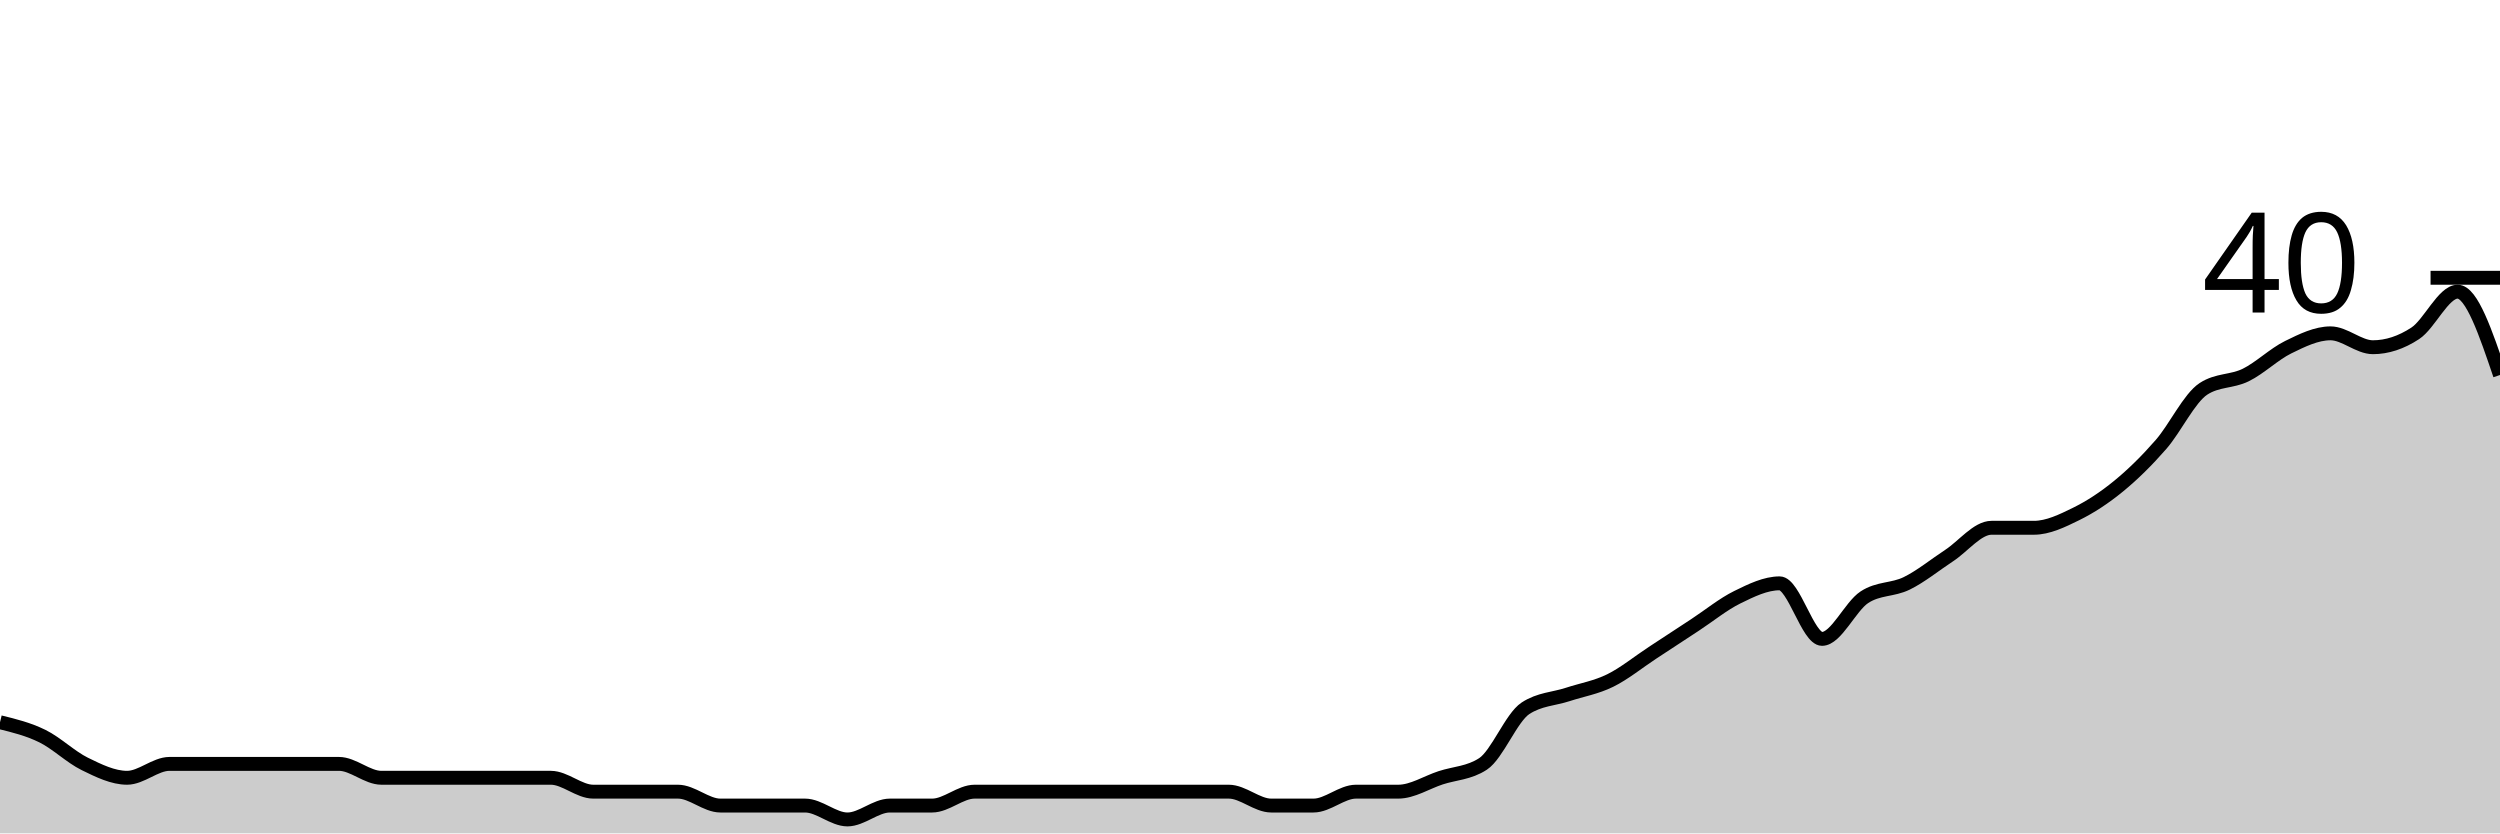
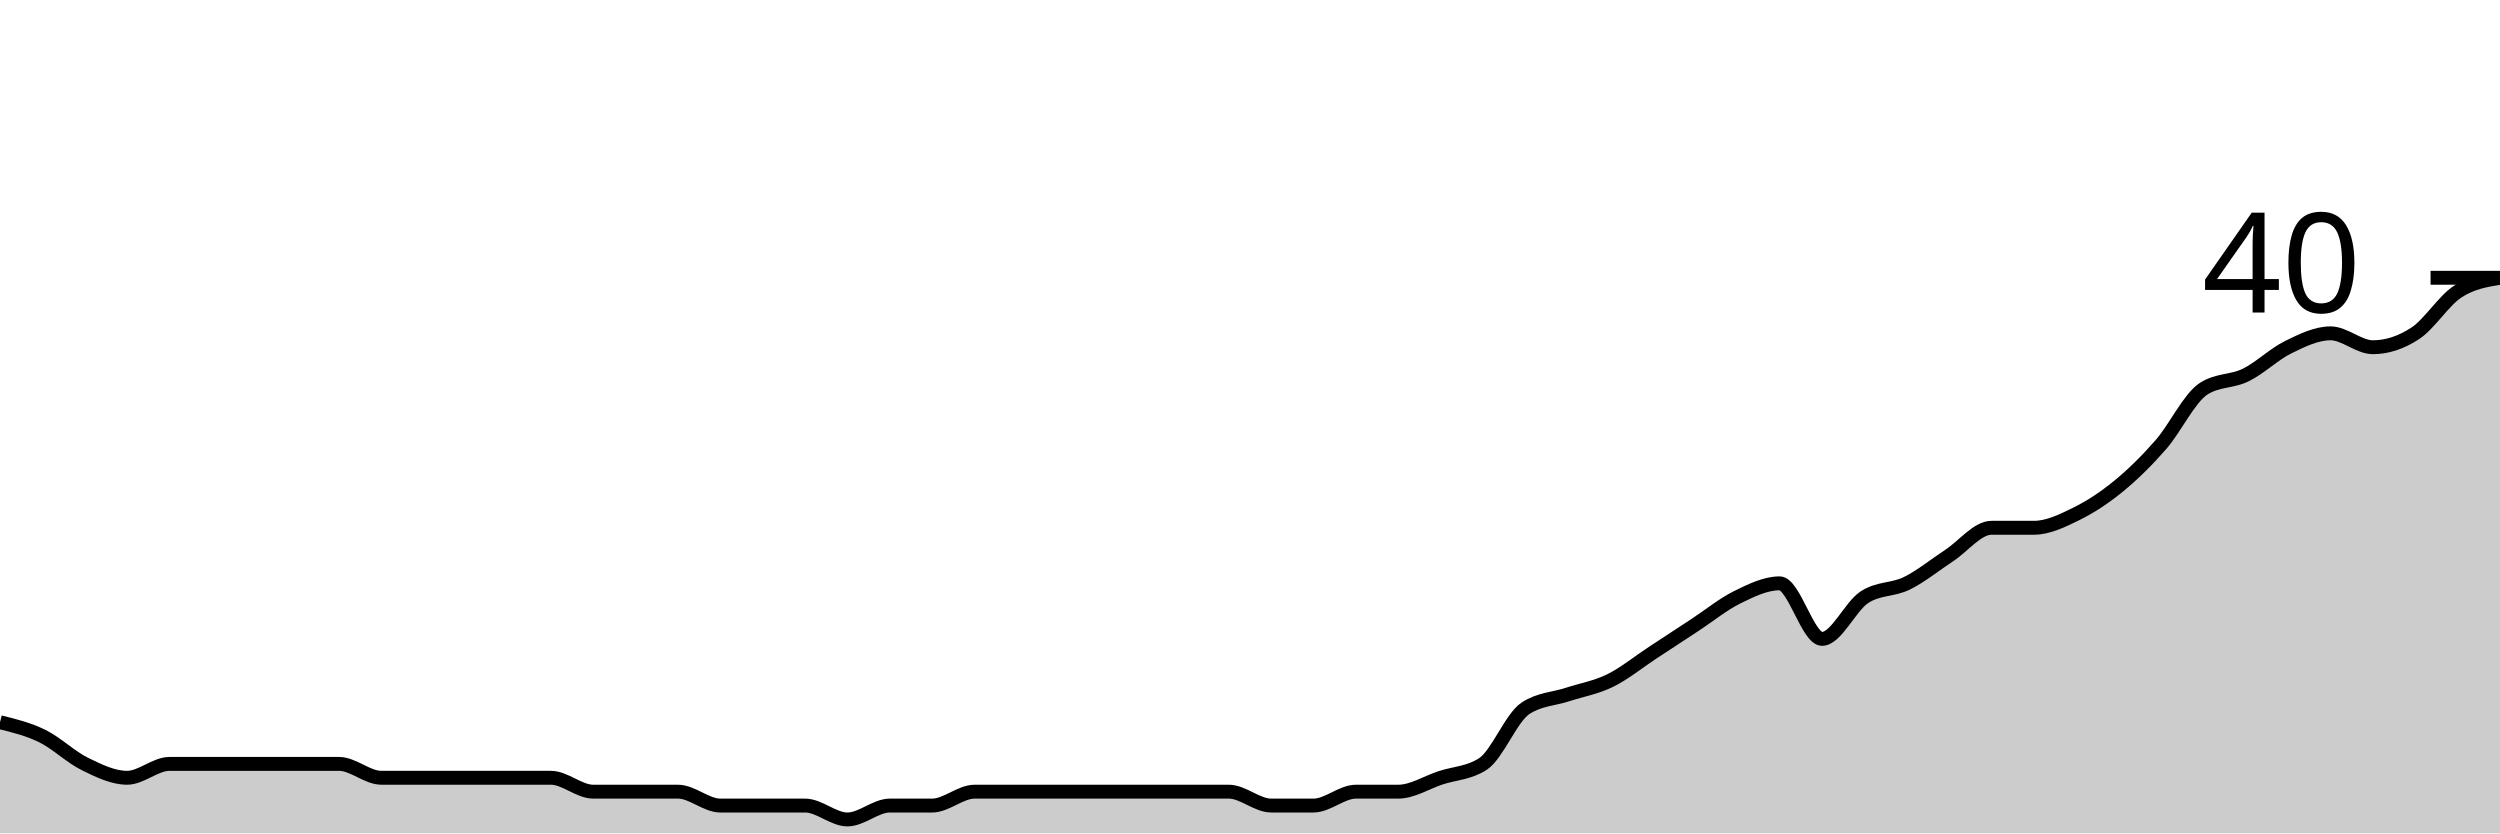
<svg xmlns="http://www.w3.org/2000/svg" viewBox="0 0 180 60">
  <g transform="translate(0,20)">
-     <path class="area" fill="rgba(0, 0, 0, 0.2)" d="M0,32C1.017,32.25,2.034,32.5,3.051,33C4.068,33.5,5.085,34.5,6.102,35C7.119,35.5,8.136,36,9.153,36C10.169,36,11.186,35,12.203,35C13.22,35,14.237,35,15.254,35C16.271,35,17.288,35,18.305,35C19.322,35,20.339,35,21.356,35C22.373,35,23.39,35,24.407,35C25.424,35,26.441,36,27.458,36C28.475,36,29.492,36,30.508,36C31.525,36,32.542,36,33.559,36C34.576,36,35.593,36,36.61,36C37.627,36,38.644,36,39.661,36C40.678,36,41.695,37,42.712,37C43.729,37,44.746,37,45.763,37C46.78,37,47.797,37,48.814,37C49.831,37,50.847,38,51.864,38C52.881,38,53.898,38,54.915,38C55.932,38,56.949,38,57.966,38C58.983,38,60,39,61.017,39C62.034,39,63.051,38,64.068,38C65.085,38,66.102,38,67.119,38C68.136,38,69.153,37,70.169,37C71.186,37,72.203,37,73.22,37C74.237,37,75.254,37,76.271,37C77.288,37,78.305,37,79.322,37C80.339,37,81.356,37,82.373,37C83.39,37,84.407,37,85.424,37C86.441,37,87.458,37,88.475,37C89.492,37,90.508,38,91.525,38C92.542,38,93.559,38,94.576,38C95.593,38,96.61,37,97.627,37C98.644,37,99.661,37,100.678,37C101.695,37,102.712,36.333,103.729,36C104.746,35.667,105.763,35.667,106.78,35C107.797,34.333,108.814,31.667,109.831,31C110.847,30.333,111.864,30.333,112.881,30C113.898,29.667,114.915,29.5,115.932,29C116.949,28.5,117.966,27.667,118.983,27C120,26.333,121.017,25.667,122.034,25C123.051,24.333,124.068,23.5,125.085,23C126.102,22.5,127.119,22,128.136,22C129.153,22,130.169,26,131.186,26C132.203,26,133.22,23.667,134.237,23C135.254,22.333,136.271,22.5,137.288,22C138.305,21.5,139.322,20.667,140.339,20C141.356,19.333,142.373,18,143.39,18C144.407,18,145.424,18,146.441,18C147.458,18,148.475,17.5,149.492,17C150.508,16.5,151.525,15.833,152.542,15C153.559,14.167,154.576,13.167,155.593,12C156.61,10.833,157.627,8.667,158.644,8C159.661,7.333,160.678,7.5,161.695,7C162.712,6.5,163.729,5.5,164.746,5C165.763,4.5,166.78,4,167.797,4C168.814,4,169.831,5,170.847,5C171.864,5,172.881,4.667,173.898,4C174.915,3.333,175.932,1,176.949,1C177.966,1,178.983,4,180,7L180,40C178.983,40,177.966,40,176.949,40C175.932,40,174.915,40,173.898,40C172.881,40,171.864,40,170.847,40C169.831,40,168.814,40,167.797,40C166.78,40,165.763,40,164.746,40C163.729,40,162.712,40,161.695,40C160.678,40,159.661,40,158.644,40C157.627,40,156.61,40,155.593,40C154.576,40,153.559,40,152.542,40C151.525,40,150.508,40,149.492,40C148.475,40,147.458,40,146.441,40C145.424,40,144.407,40,143.39,40C142.373,40,141.356,40,140.339,40C139.322,40,138.305,40,137.288,40C136.271,40,135.254,40,134.237,40C133.22,40,132.203,40,131.186,40C130.169,40,129.153,40,128.136,40C127.119,40,126.102,40,125.085,40C124.068,40,123.051,40,122.034,40C121.017,40,120,40,118.983,40C117.966,40,116.949,40,115.932,40C114.915,40,113.898,40,112.881,40C111.864,40,110.847,40,109.831,40C108.814,40,107.797,40,106.78,40C105.763,40,104.746,40,103.729,40C102.712,40,101.695,40,100.678,40C99.661,40,98.644,40,97.627,40C96.61,40,95.593,40,94.576,40C93.559,40,92.542,40,91.525,40C90.508,40,89.492,40,88.475,40C87.458,40,86.441,40,85.424,40C84.407,40,83.39,40,82.373,40C81.356,40,80.339,40,79.322,40C78.305,40,77.288,40,76.271,40C75.254,40,74.237,40,73.22,40C72.203,40,71.186,40,70.169,40C69.153,40,68.136,40,67.119,40C66.102,40,65.085,40,64.068,40C63.051,40,62.034,40,61.017,40C60,40,58.983,40,57.966,40C56.949,40,55.932,40,54.915,40C53.898,40,52.881,40,51.864,40C50.847,40,49.831,40,48.814,40C47.797,40,46.78,40,45.763,40C44.746,40,43.729,40,42.712,40C41.695,40,40.678,40,39.661,40C38.644,40,37.627,40,36.61,40C35.593,40,34.576,40,33.559,40C32.542,40,31.525,40,30.508,40C29.492,40,28.475,40,27.458,40C26.441,40,25.424,40,24.407,40C23.39,40,22.373,40,21.356,40C20.339,40,19.322,40,18.305,40C17.288,40,16.271,40,15.254,40C14.237,40,13.22,40,12.203,40C11.186,40,10.169,40,9.153,40C8.136,40,7.119,40,6.102,40C5.085,40,4.068,40,3.051,40C2.034,40,1.017,40,0,40Z" />
-     <path class="line" stroke="black" fill="none" d="M0,32C1.017,32.25,2.034,32.5,3.051,33C4.068,33.5,5.085,34.5,6.102,35C7.119,35.5,8.136,36,9.153,36C10.169,36,11.186,35,12.203,35C13.22,35,14.237,35,15.254,35C16.271,35,17.288,35,18.305,35C19.322,35,20.339,35,21.356,35C22.373,35,23.39,35,24.407,35C25.424,35,26.441,36,27.458,36C28.475,36,29.492,36,30.508,36C31.525,36,32.542,36,33.559,36C34.576,36,35.593,36,36.61,36C37.627,36,38.644,36,39.661,36C40.678,36,41.695,37,42.712,37C43.729,37,44.746,37,45.763,37C46.78,37,47.797,37,48.814,37C49.831,37,50.847,38,51.864,38C52.881,38,53.898,38,54.915,38C55.932,38,56.949,38,57.966,38C58.983,38,60,39,61.017,39C62.034,39,63.051,38,64.068,38C65.085,38,66.102,38,67.119,38C68.136,38,69.153,37,70.169,37C71.186,37,72.203,37,73.22,37C74.237,37,75.254,37,76.271,37C77.288,37,78.305,37,79.322,37C80.339,37,81.356,37,82.373,37C83.39,37,84.407,37,85.424,37C86.441,37,87.458,37,88.475,37C89.492,37,90.508,38,91.525,38C92.542,38,93.559,38,94.576,38C95.593,38,96.61,37,97.627,37C98.644,37,99.661,37,100.678,37C101.695,37,102.712,36.333,103.729,36C104.746,35.667,105.763,35.667,106.78,35C107.797,34.333,108.814,31.667,109.831,31C110.847,30.333,111.864,30.333,112.881,30C113.898,29.667,114.915,29.5,115.932,29C116.949,28.5,117.966,27.667,118.983,27C120,26.333,121.017,25.667,122.034,25C123.051,24.333,124.068,23.5,125.085,23C126.102,22.5,127.119,22,128.136,22C129.153,22,130.169,26,131.186,26C132.203,26,133.22,23.667,134.237,23C135.254,22.333,136.271,22.5,137.288,22C138.305,21.5,139.322,20.667,140.339,20C141.356,19.333,142.373,18,143.39,18C144.407,18,145.424,18,146.441,18C147.458,18,148.475,17.5,149.492,17C150.508,16.5,151.525,15.833,152.542,15C153.559,14.167,154.576,13.167,155.593,12C156.61,10.833,157.627,8.667,158.644,8C159.661,7.333,160.678,7.5,161.695,7C162.712,6.5,163.729,5.5,164.746,5C165.763,4.5,166.78,4,167.797,4C168.814,4,169.831,5,170.847,5C171.864,5,172.881,4.667,173.898,4C174.915,3.333,175.932,1,176.949,1C177.966,1,178.983,4,180,7" />
+     <path class="area" fill="rgba(0, 0, 0, 0.2)" d="M0,32C1.017,32.25,2.034,32.5,3.051,33C4.068,33.5,5.085,34.5,6.102,35C7.119,35.5,8.136,36,9.153,36C10.169,36,11.186,35,12.203,35C13.22,35,14.237,35,15.254,35C16.271,35,17.288,35,18.305,35C19.322,35,20.339,35,21.356,35C22.373,35,23.39,35,24.407,35C25.424,35,26.441,36,27.458,36C28.475,36,29.492,36,30.508,36C31.525,36,32.542,36,33.559,36C34.576,36,35.593,36,36.61,36C37.627,36,38.644,36,39.661,36C40.678,36,41.695,37,42.712,37C43.729,37,44.746,37,45.763,37C46.78,37,47.797,37,48.814,37C49.831,37,50.847,38,51.864,38C52.881,38,53.898,38,54.915,38C55.932,38,56.949,38,57.966,38C58.983,38,60,39,61.017,39C62.034,39,63.051,38,64.068,38C65.085,38,66.102,38,67.119,38C68.136,38,69.153,37,70.169,37C71.186,37,72.203,37,73.22,37C74.237,37,75.254,37,76.271,37C77.288,37,78.305,37,79.322,37C80.339,37,81.356,37,82.373,37C83.39,37,84.407,37,85.424,37C86.441,37,87.458,37,88.475,37C89.492,37,90.508,38,91.525,38C92.542,38,93.559,38,94.576,38C95.593,38,96.61,37,97.627,37C98.644,37,99.661,37,100.678,37C101.695,37,102.712,36.333,103.729,36C104.746,35.667,105.763,35.667,106.78,35C107.797,34.333,108.814,31.667,109.831,31C110.847,30.333,111.864,30.333,112.881,30C113.898,29.667,114.915,29.5,115.932,29C116.949,28.5,117.966,27.667,118.983,27C120,26.333,121.017,25.667,122.034,25C123.051,24.333,124.068,23.5,125.085,23C126.102,22.5,127.119,22,128.136,22C129.153,22,130.169,26,131.186,26C132.203,26,133.22,23.667,134.237,23C135.254,22.333,136.271,22.5,137.288,22C138.305,21.5,139.322,20.667,140.339,20C141.356,19.333,142.373,18,143.39,18C144.407,18,145.424,18,146.441,18C147.458,18,148.475,17.5,149.492,17C150.508,16.5,151.525,15.833,152.542,15C153.559,14.167,154.576,13.167,155.593,12C156.61,10.833,157.627,8.667,158.644,8C159.661,7.333,160.678,7.5,161.695,7C162.712,6.5,163.729,5.5,164.746,5C165.763,4.5,166.78,4,167.797,4C168.814,4,169.831,5,170.847,5C171.864,5,172.881,4.667,173.898,4C174.915,3.333,175.932,1.667,176.949,1C177.966,0.333,178.983,0.167,180,0L180,40C178.983,40,177.966,40,176.949,40C175.932,40,174.915,40,173.898,40C172.881,40,171.864,40,170.847,40C169.831,40,168.814,40,167.797,40C166.78,40,165.763,40,164.746,40C163.729,40,162.712,40,161.695,40C160.678,40,159.661,40,158.644,40C157.627,40,156.61,40,155.593,40C154.576,40,153.559,40,152.542,40C151.525,40,150.508,40,149.492,40C148.475,40,147.458,40,146.441,40C145.424,40,144.407,40,143.39,40C142.373,40,141.356,40,140.339,40C139.322,40,138.305,40,137.288,40C136.271,40,135.254,40,134.237,40C133.22,40,132.203,40,131.186,40C130.169,40,129.153,40,128.136,40C127.119,40,126.102,40,125.085,40C124.068,40,123.051,40,122.034,40C121.017,40,120,40,118.983,40C117.966,40,116.949,40,115.932,40C114.915,40,113.898,40,112.881,40C111.864,40,110.847,40,109.831,40C108.814,40,107.797,40,106.78,40C105.763,40,104.746,40,103.729,40C102.712,40,101.695,40,100.678,40C99.661,40,98.644,40,97.627,40C96.61,40,95.593,40,94.576,40C93.559,40,92.542,40,91.525,40C90.508,40,89.492,40,88.475,40C87.458,40,86.441,40,85.424,40C84.407,40,83.39,40,82.373,40C81.356,40,80.339,40,79.322,40C78.305,40,77.288,40,76.271,40C75.254,40,74.237,40,73.22,40C72.203,40,71.186,40,70.169,40C69.153,40,68.136,40,67.119,40C66.102,40,65.085,40,64.068,40C63.051,40,62.034,40,61.017,40C60,40,58.983,40,57.966,40C56.949,40,55.932,40,54.915,40C53.898,40,52.881,40,51.864,40C50.847,40,49.831,40,48.814,40C47.797,40,46.78,40,45.763,40C44.746,40,43.729,40,42.712,40C41.695,40,40.678,40,39.661,40C38.644,40,37.627,40,36.61,40C35.593,40,34.576,40,33.559,40C32.542,40,31.525,40,30.508,40C29.492,40,28.475,40,27.458,40C26.441,40,25.424,40,24.407,40C23.39,40,22.373,40,21.356,40C20.339,40,19.322,40,18.305,40C17.288,40,16.271,40,15.254,40C14.237,40,13.22,40,12.203,40C11.186,40,10.169,40,9.153,40C8.136,40,7.119,40,6.102,40C5.085,40,4.068,40,3.051,40C2.034,40,1.017,40,0,40Z" />
+     <path class="line" stroke="black" fill="none" d="M0,32C1.017,32.25,2.034,32.5,3.051,33C4.068,33.5,5.085,34.5,6.102,35C7.119,35.5,8.136,36,9.153,36C10.169,36,11.186,35,12.203,35C13.22,35,14.237,35,15.254,35C16.271,35,17.288,35,18.305,35C19.322,35,20.339,35,21.356,35C22.373,35,23.39,35,24.407,35C25.424,35,26.441,36,27.458,36C28.475,36,29.492,36,30.508,36C31.525,36,32.542,36,33.559,36C34.576,36,35.593,36,36.61,36C37.627,36,38.644,36,39.661,36C40.678,36,41.695,37,42.712,37C43.729,37,44.746,37,45.763,37C46.78,37,47.797,37,48.814,37C49.831,37,50.847,38,51.864,38C52.881,38,53.898,38,54.915,38C55.932,38,56.949,38,57.966,38C58.983,38,60,39,61.017,39C62.034,39,63.051,38,64.068,38C65.085,38,66.102,38,67.119,38C68.136,38,69.153,37,70.169,37C71.186,37,72.203,37,73.22,37C74.237,37,75.254,37,76.271,37C77.288,37,78.305,37,79.322,37C80.339,37,81.356,37,82.373,37C83.39,37,84.407,37,85.424,37C86.441,37,87.458,37,88.475,37C89.492,37,90.508,38,91.525,38C92.542,38,93.559,38,94.576,38C95.593,38,96.61,37,97.627,37C98.644,37,99.661,37,100.678,37C101.695,37,102.712,36.333,103.729,36C104.746,35.667,105.763,35.667,106.78,35C107.797,34.333,108.814,31.667,109.831,31C110.847,30.333,111.864,30.333,112.881,30C113.898,29.667,114.915,29.5,115.932,29C116.949,28.5,117.966,27.667,118.983,27C120,26.333,121.017,25.667,122.034,25C123.051,24.333,124.068,23.5,125.085,23C126.102,22.5,127.119,22,128.136,22C129.153,22,130.169,26,131.186,26C132.203,26,133.22,23.667,134.237,23C135.254,22.333,136.271,22.5,137.288,22C138.305,21.5,139.322,20.667,140.339,20C141.356,19.333,142.373,18,143.39,18C144.407,18,145.424,18,146.441,18C147.458,18,148.475,17.5,149.492,17C150.508,16.5,151.525,15.833,152.542,15C153.559,14.167,154.576,13.167,155.593,12C156.61,10.833,157.627,8.667,158.644,8C159.661,7.333,160.678,7.5,161.695,7C162.712,6.5,163.729,5.5,164.746,5C165.763,4.5,166.78,4,167.797,4C168.814,4,169.831,5,170.847,5C171.864,5,172.881,4.667,173.898,4C174.915,3.333,175.932,1.667,176.949,1C177.966,0.333,178.983,0.167,180,0" />
    <path class="axis-ceiling" stroke-width="1" stroke="black" fill="none" d="M175,0L180,0" />
    <text class="axis-ceiling-label" font-family="sans-serif" text-anchor="end" font-size="10px" x="170" y="2.5">40</text>
  </g>
</svg>
